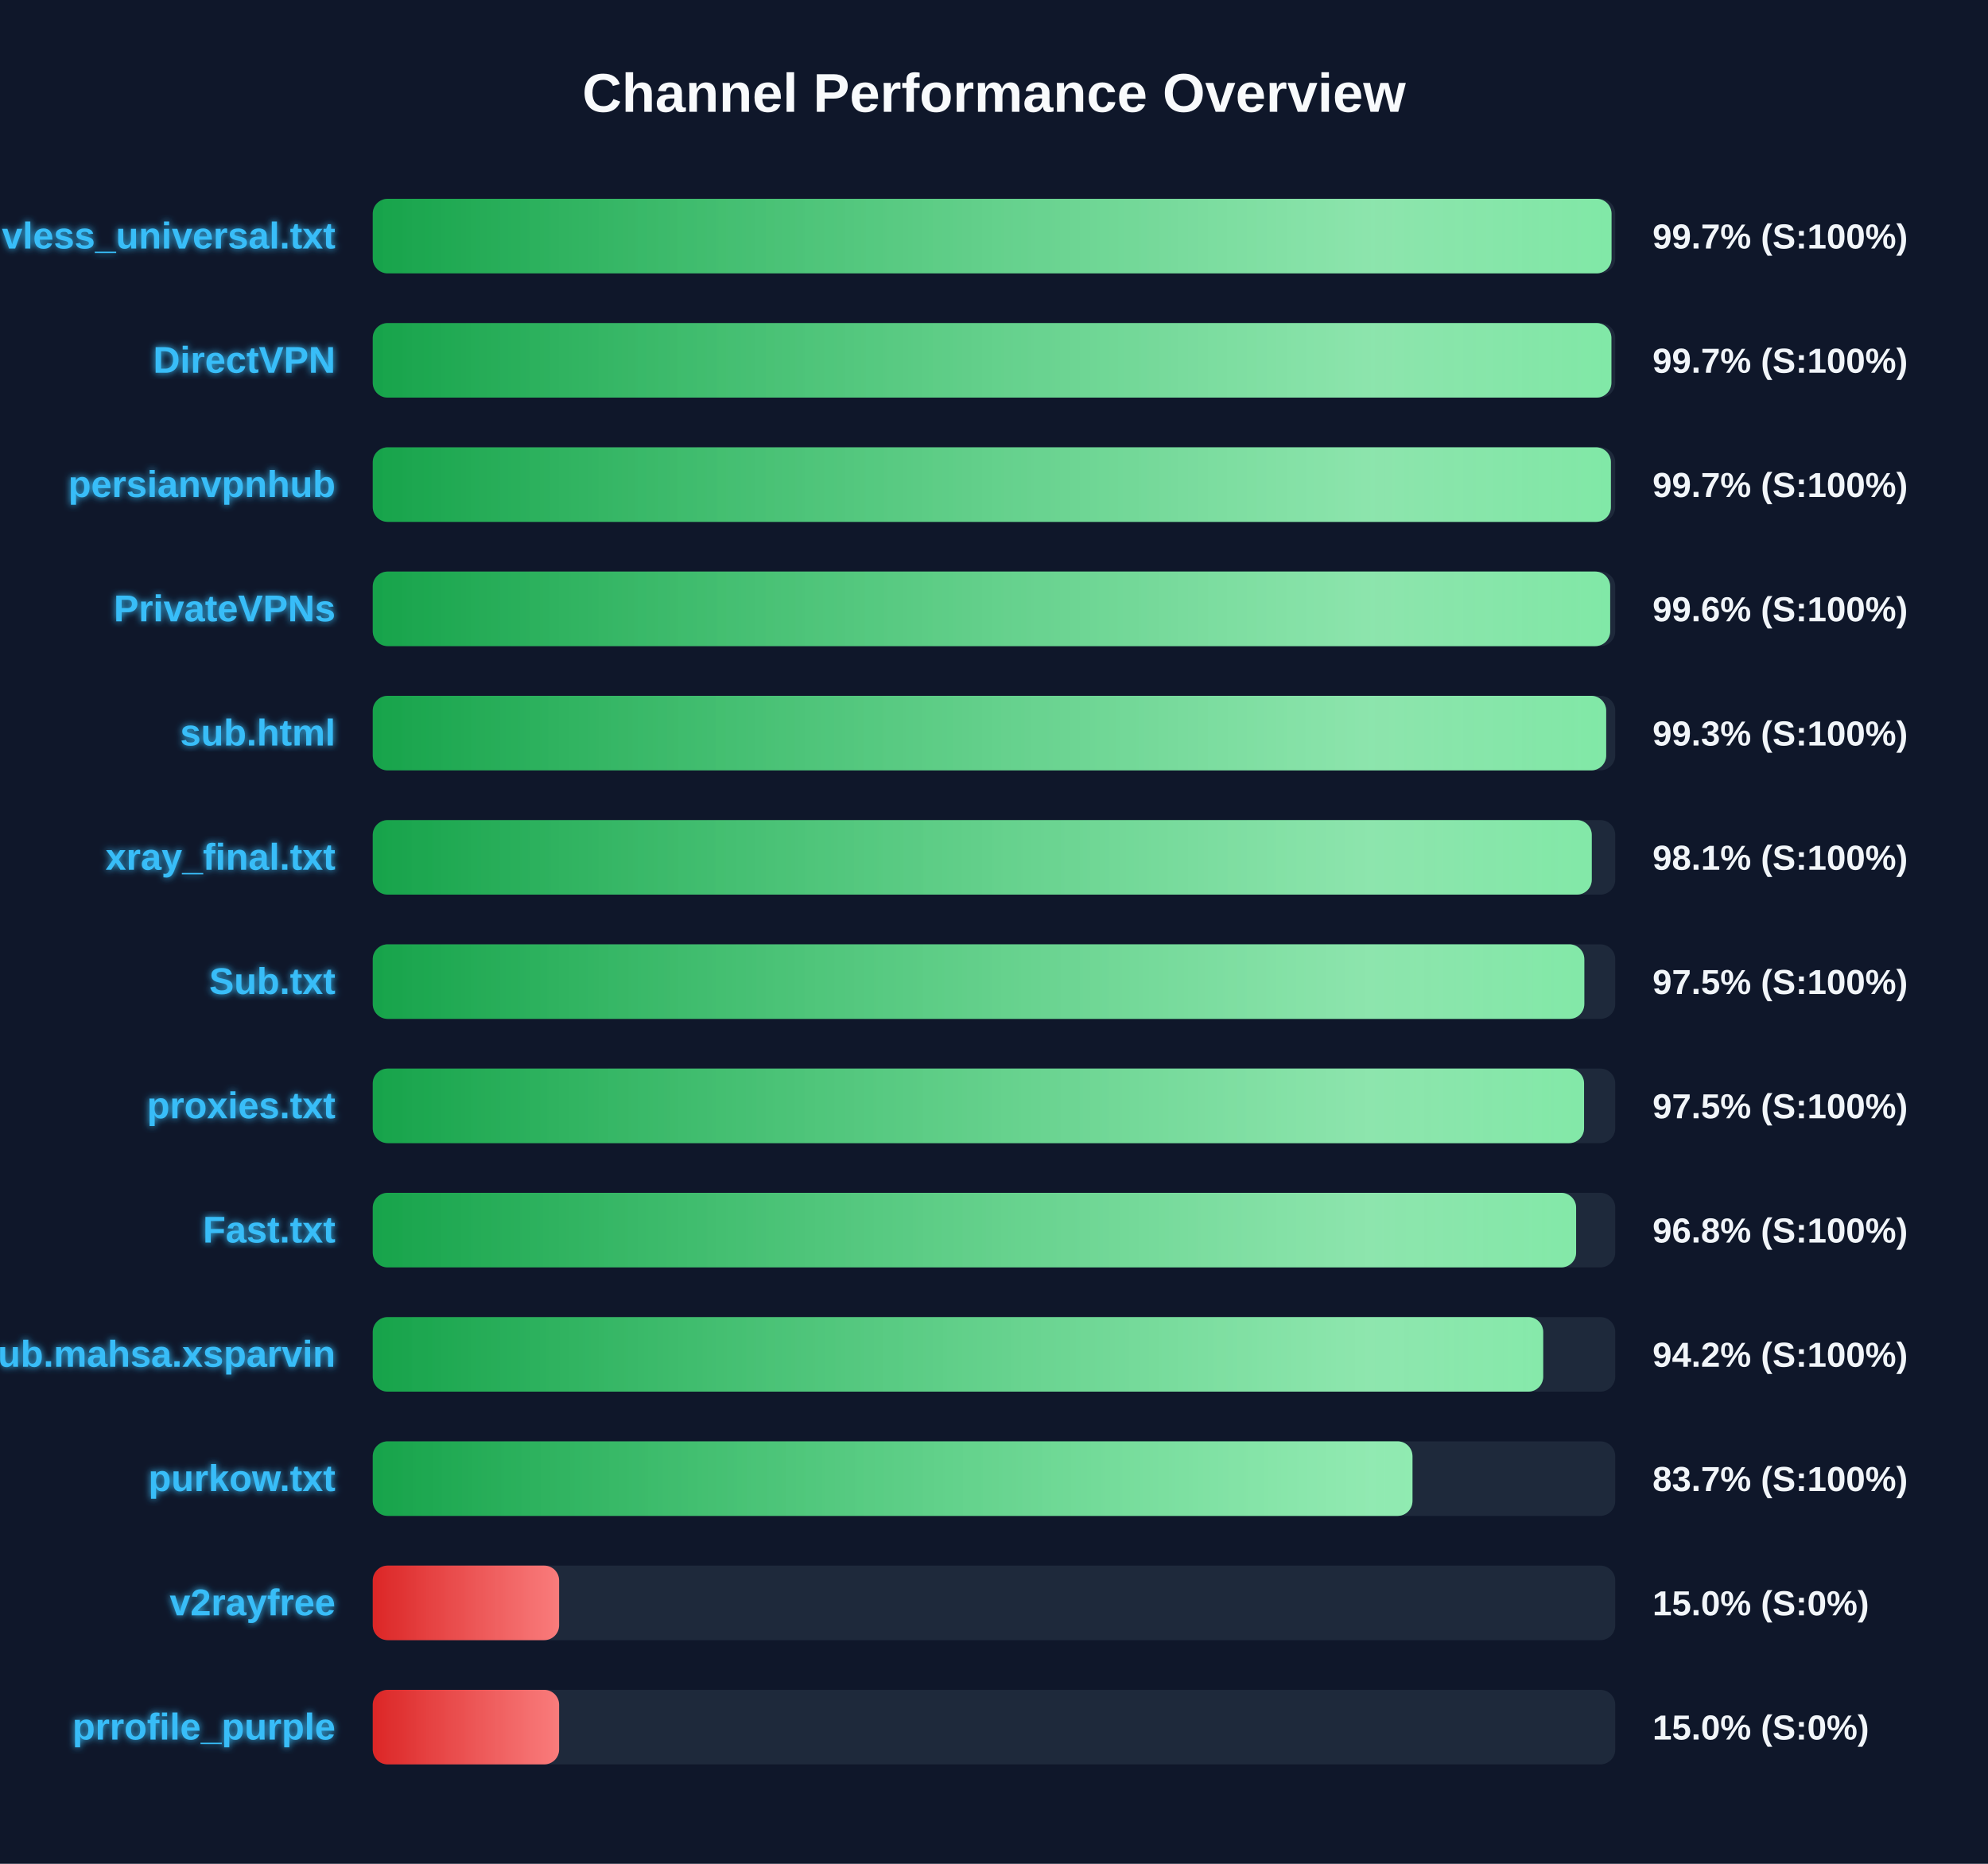
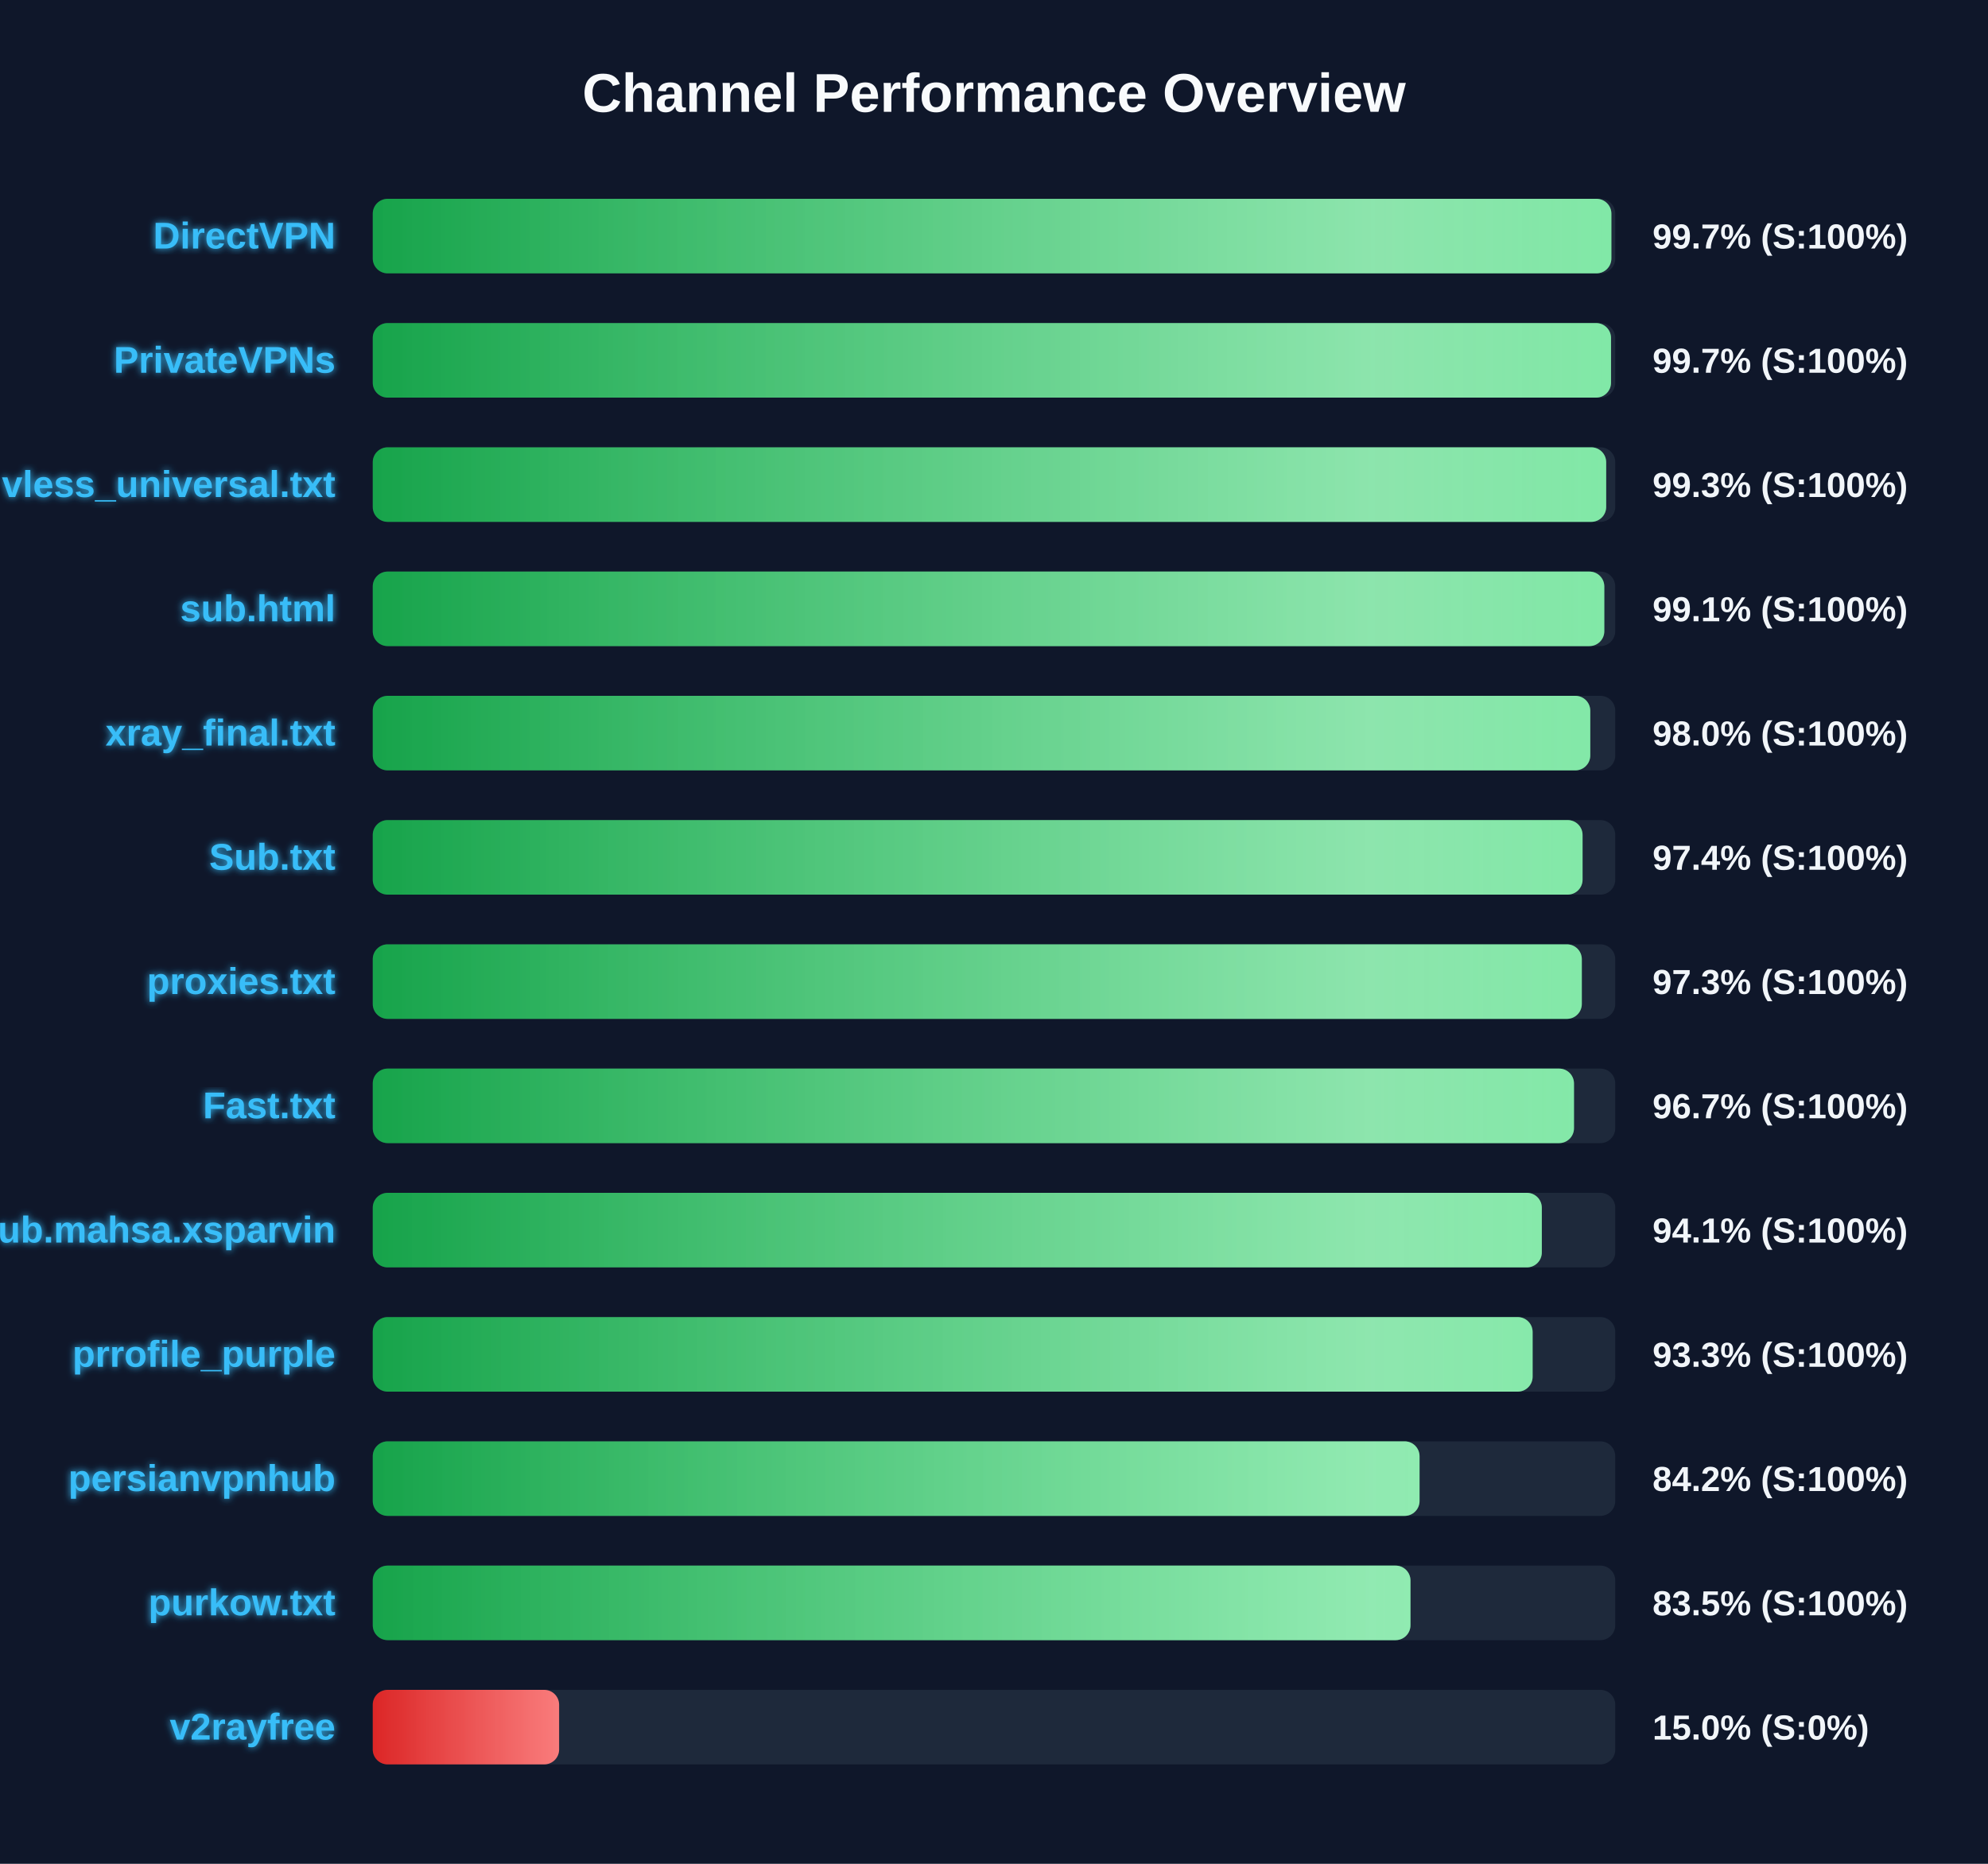
<svg xmlns="http://www.w3.org/2000/svg" width="800" height="750" version="1.1">
  <defs>
    <linearGradient id="grad-green" x1="0%" y1="0%" x2="100%" y2="0%">
      <stop offset="0%" stop-color="#16a34a" />
      <stop offset="100%" stop-color="#4ade80" />
    </linearGradient>
    <linearGradient id="grad-yellow" x1="0%" y1="0%" x2="100%" y2="0%">
      <stop offset="0%" stop-color="#ca8a04" />
      <stop offset="100%" stop-color="#fde047" />
    </linearGradient>
    <linearGradient id="grad-red" x1="0%" y1="0%" x2="100%" y2="0%">
      <stop offset="0%" stop-color="#dc2626" />
      <stop offset="100%" stop-color="#f87171" />
    </linearGradient>
    <linearGradient id="shimmer" x1="0%" y1="0%" x2="100%" y2="0%">
      <stop offset="0%" stop-color="rgba(255,255,255,0)" />
      <stop offset="50%" stop-color="rgba(255,255,255,0.4)" />
      <stop offset="100%" stop-color="rgba(255,255,255,0)" />
    </linearGradient>
    <filter id="glow" x="-20%" y="-20%" width="140%" height="140%">
      <feGaussianBlur stdDeviation="1.5" result="blur" />
      <feComposite in="SourceGraphic" in2="blur" operator="over" />
    </filter>
  </defs>
  <style>
        .bg-rect { fill: #0f172a; }
        .title { font: bold 22px 'Segoe UI', Arial, sans-serif; fill: #f8fafc; }
        .row { font: bold 15px 'Segoe UI', Arial, sans-serif; fill: #38bdf8; filter: url(#glow); }
        .score { font: bold 14px 'Segoe UI', Arial, sans-serif; fill: #f1f5f9; }
        @keyframes shimmer-anim {
            0% { transform: translateX(-100%); }
            100% { transform: translateX(200%); }
        }
        .shimmer-rect {
            animation: shimmer-anim 2.5s infinite linear;
        }
    </style>
  <rect width="100%" height="100%" class="bg-rect" />
  <text x="400" y="45" text-anchor="middle" class="title">Channel Performance Overview</text>
  <rect x="150" y="80" width="500" height="30" fill="#1e293b" rx="6" />
  <clipPath id="clip-0">
-     <rect x="150" y="80" width="498.5" height="30" rx="6" />
+     <rect x="150" y="80" width="498.45" height="30" rx="6" />
  </clipPath>
-   <rect x="150" y="80" width="498.5" height="30" fill="url(#grad-green)" rx="6" />
+   <rect x="150" y="80" width="498.45" height="30" fill="url(#grad-green)" rx="6" />
  <g clip-path="url(#clip-0)">
    <rect x="150" y="80" width="100%" height="30" fill="url(#shimmer)" class="shimmer-rect" />
  </g>
-   <text x="135" y="100" text-anchor="end" class="row">vless_universal.txt</text>
+   <text x="135" y="100" text-anchor="end" class="row">DirectVPN</text>
  <text x="665" y="100" text-anchor="start" class="score">99.7% (S:100%)</text>
  <rect x="150" y="130" width="500" height="30" fill="#1e293b" rx="6" />
  <clipPath id="clip-1">
-     <rect x="150" y="130" width="498.45" height="30" rx="6" />
+     <rect x="150" y="130" width="498.3" height="30" rx="6" />
  </clipPath>
-   <rect x="150" y="130" width="498.45" height="30" fill="url(#grad-green)" rx="6" />
+   <rect x="150" y="130" width="498.3" height="30" fill="url(#grad-green)" rx="6" />
  <g clip-path="url(#clip-1)">
    <rect x="150" y="130" width="100%" height="30" fill="url(#shimmer)" class="shimmer-rect" />
  </g>
-   <text x="135" y="150" text-anchor="end" class="row">DirectVPN</text>
+   <text x="135" y="150" text-anchor="end" class="row">PrivateVPNs</text>
  <text x="665" y="150" text-anchor="start" class="score">99.7% (S:100%)</text>
  <rect x="150" y="180" width="500" height="30" fill="#1e293b" rx="6" />
  <clipPath id="clip-2">
-     <rect x="150" y="180" width="498.25" height="30" rx="6" />
+     <rect x="150" y="180" width="496.35" height="30" rx="6" />
  </clipPath>
-   <rect x="150" y="180" width="498.25" height="30" fill="url(#grad-green)" rx="6" />
+   <rect x="150" y="180" width="496.35" height="30" fill="url(#grad-green)" rx="6" />
  <g clip-path="url(#clip-2)">
    <rect x="150" y="180" width="100%" height="30" fill="url(#shimmer)" class="shimmer-rect" />
  </g>
-   <text x="135" y="200" text-anchor="end" class="row">persianvpnhub</text>
-   <text x="665" y="200" text-anchor="start" class="score">99.7% (S:100%)</text>
+   <text x="135" y="200" text-anchor="end" class="row">vless_universal.txt</text>
+   <text x="665" y="200" text-anchor="start" class="score">99.3% (S:100%)</text>
  <rect x="150" y="230" width="500" height="30" fill="#1e293b" rx="6" />
  <clipPath id="clip-3">
-     <rect x="150" y="230" width="497.95" height="30" rx="6" />
+     <rect x="150" y="230" width="495.6" height="30" rx="6" />
  </clipPath>
-   <rect x="150" y="230" width="497.95" height="30" fill="url(#grad-green)" rx="6" />
+   <rect x="150" y="230" width="495.6" height="30" fill="url(#grad-green)" rx="6" />
  <g clip-path="url(#clip-3)">
    <rect x="150" y="230" width="100%" height="30" fill="url(#shimmer)" class="shimmer-rect" />
  </g>
-   <text x="135" y="250" text-anchor="end" class="row">PrivateVPNs</text>
-   <text x="665" y="250" text-anchor="start" class="score">99.6% (S:100%)</text>
+   <text x="135" y="250" text-anchor="end" class="row">sub.html</text>
+   <text x="665" y="250" text-anchor="start" class="score">99.1% (S:100%)</text>
  <rect x="150" y="280" width="500" height="30" fill="#1e293b" rx="6" />
  <clipPath id="clip-4">
-     <rect x="150" y="280" width="496.35" height="30" rx="6" />
+     <rect x="150" y="280" width="489.95" height="30" rx="6" />
  </clipPath>
-   <rect x="150" y="280" width="496.35" height="30" fill="url(#grad-green)" rx="6" />
+   <rect x="150" y="280" width="489.95" height="30" fill="url(#grad-green)" rx="6" />
  <g clip-path="url(#clip-4)">
    <rect x="150" y="280" width="100%" height="30" fill="url(#shimmer)" class="shimmer-rect" />
  </g>
-   <text x="135" y="300" text-anchor="end" class="row">sub.html</text>
-   <text x="665" y="300" text-anchor="start" class="score">99.3% (S:100%)</text>
+   <text x="135" y="300" text-anchor="end" class="row">xray_final.txt</text>
+   <text x="665" y="300" text-anchor="start" class="score">98.0% (S:100%)</text>
  <rect x="150" y="330" width="500" height="30" fill="#1e293b" rx="6" />
  <clipPath id="clip-5">
-     <rect x="150" y="330" width="490.55" height="30" rx="6" />
+     <rect x="150" y="330" width="486.85" height="30" rx="6" />
  </clipPath>
-   <rect x="150" y="330" width="490.55" height="30" fill="url(#grad-green)" rx="6" />
+   <rect x="150" y="330" width="486.85" height="30" fill="url(#grad-green)" rx="6" />
  <g clip-path="url(#clip-5)">
    <rect x="150" y="330" width="100%" height="30" fill="url(#shimmer)" class="shimmer-rect" />
  </g>
-   <text x="135" y="350" text-anchor="end" class="row">xray_final.txt</text>
-   <text x="665" y="350" text-anchor="start" class="score">98.1% (S:100%)</text>
+   <text x="135" y="350" text-anchor="end" class="row">Sub.txt</text>
+   <text x="665" y="350" text-anchor="start" class="score">97.4% (S:100%)</text>
  <rect x="150" y="380" width="500" height="30" fill="#1e293b" rx="6" />
  <clipPath id="clip-6">
-     <rect x="150" y="380" width="487.55" height="30" rx="6" />
+     <rect x="150" y="380" width="486.55" height="30" rx="6" />
  </clipPath>
-   <rect x="150" y="380" width="487.55" height="30" fill="url(#grad-green)" rx="6" />
+   <rect x="150" y="380" width="486.55" height="30" fill="url(#grad-green)" rx="6" />
  <g clip-path="url(#clip-6)">
    <rect x="150" y="380" width="100%" height="30" fill="url(#shimmer)" class="shimmer-rect" />
  </g>
-   <text x="135" y="400" text-anchor="end" class="row">Sub.txt</text>
-   <text x="665" y="400" text-anchor="start" class="score">97.5% (S:100%)</text>
+   <text x="135" y="400" text-anchor="end" class="row">proxies.txt</text>
+   <text x="665" y="400" text-anchor="start" class="score">97.3% (S:100%)</text>
  <rect x="150" y="430" width="500" height="30" fill="#1e293b" rx="6" />
  <clipPath id="clip-7">
-     <rect x="150" y="430" width="487.45" height="30" rx="6" />
+     <rect x="150" y="430" width="483.4" height="30" rx="6" />
  </clipPath>
-   <rect x="150" y="430" width="487.45" height="30" fill="url(#grad-green)" rx="6" />
+   <rect x="150" y="430" width="483.4" height="30" fill="url(#grad-green)" rx="6" />
  <g clip-path="url(#clip-7)">
    <rect x="150" y="430" width="100%" height="30" fill="url(#shimmer)" class="shimmer-rect" />
  </g>
-   <text x="135" y="450" text-anchor="end" class="row">proxies.txt</text>
-   <text x="665" y="450" text-anchor="start" class="score">97.5% (S:100%)</text>
+   <text x="135" y="450" text-anchor="end" class="row">Fast.txt</text>
+   <text x="665" y="450" text-anchor="start" class="score">96.7% (S:100%)</text>
  <rect x="150" y="480" width="500" height="30" fill="#1e293b" rx="6" />
  <clipPath id="clip-8">
-     <rect x="150" y="480" width="484.25" height="30" rx="6" />
+     <rect x="150" y="480" width="470.45" height="30" rx="6" />
  </clipPath>
-   <rect x="150" y="480" width="484.25" height="30" fill="url(#grad-green)" rx="6" />
+   <rect x="150" y="480" width="470.45" height="30" fill="url(#grad-green)" rx="6" />
  <g clip-path="url(#clip-8)">
    <rect x="150" y="480" width="100%" height="30" fill="url(#shimmer)" class="shimmer-rect" />
  </g>
-   <text x="135" y="500" text-anchor="end" class="row">Fast.txt</text>
-   <text x="665" y="500" text-anchor="start" class="score">96.8% (S:100%)</text>
+   <text x="135" y="500" text-anchor="end" class="row">Sub.mahsa.xsparvin</text>
+   <text x="665" y="500" text-anchor="start" class="score">94.1% (S:100%)</text>
  <rect x="150" y="530" width="500" height="30" fill="#1e293b" rx="6" />
  <clipPath id="clip-9">
-     <rect x="150" y="530" width="471.0" height="30" rx="6" />
+     <rect x="150" y="530" width="466.75" height="30" rx="6" />
  </clipPath>
-   <rect x="150" y="530" width="471.0" height="30" fill="url(#grad-green)" rx="6" />
+   <rect x="150" y="530" width="466.75" height="30" fill="url(#grad-green)" rx="6" />
  <g clip-path="url(#clip-9)">
    <rect x="150" y="530" width="100%" height="30" fill="url(#shimmer)" class="shimmer-rect" />
  </g>
-   <text x="135" y="550" text-anchor="end" class="row">Sub.mahsa.xsparvin</text>
-   <text x="665" y="550" text-anchor="start" class="score">94.2% (S:100%)</text>
+   <text x="135" y="550" text-anchor="end" class="row">prrofile_purple</text>
+   <text x="665" y="550" text-anchor="start" class="score">93.3% (S:100%)</text>
  <rect x="150" y="580" width="500" height="30" fill="#1e293b" rx="6" />
  <clipPath id="clip-10">
-     <rect x="150" y="580" width="418.4" height="30" rx="6" />
+     <rect x="150" y="580" width="421.25" height="30" rx="6" />
  </clipPath>
-   <rect x="150" y="580" width="418.4" height="30" fill="url(#grad-green)" rx="6" />
+   <rect x="150" y="580" width="421.25" height="30" fill="url(#grad-green)" rx="6" />
  <g clip-path="url(#clip-10)">
    <rect x="150" y="580" width="100%" height="30" fill="url(#shimmer)" class="shimmer-rect" />
  </g>
-   <text x="135" y="600" text-anchor="end" class="row">purkow.txt</text>
-   <text x="665" y="600" text-anchor="start" class="score">83.7% (S:100%)</text>
+   <text x="135" y="600" text-anchor="end" class="row">persianvpnhub</text>
+   <text x="665" y="600" text-anchor="start" class="score">84.2% (S:100%)</text>
  <rect x="150" y="630" width="500" height="30" fill="#1e293b" rx="6" />
  <clipPath id="clip-11">
-     <rect x="150" y="630" width="75.0" height="30" rx="6" />
+     <rect x="150" y="630" width="417.6" height="30" rx="6" />
  </clipPath>
-   <rect x="150" y="630" width="75.0" height="30" fill="url(#grad-red)" rx="6" />
+   <rect x="150" y="630" width="417.6" height="30" fill="url(#grad-green)" rx="6" />
  <g clip-path="url(#clip-11)">
    <rect x="150" y="630" width="100%" height="30" fill="url(#shimmer)" class="shimmer-rect" />
  </g>
-   <text x="135" y="650" text-anchor="end" class="row">v2rayfree</text>
-   <text x="665" y="650" text-anchor="start" class="score">15.0% (S:0%)</text>
+   <text x="135" y="650" text-anchor="end" class="row">purkow.txt</text>
+   <text x="665" y="650" text-anchor="start" class="score">83.5% (S:100%)</text>
  <rect x="150" y="680" width="500" height="30" fill="#1e293b" rx="6" />
  <clipPath id="clip-12">
    <rect x="150" y="680" width="75.0" height="30" rx="6" />
  </clipPath>
  <rect x="150" y="680" width="75.0" height="30" fill="url(#grad-red)" rx="6" />
  <g clip-path="url(#clip-12)">
    <rect x="150" y="680" width="100%" height="30" fill="url(#shimmer)" class="shimmer-rect" />
  </g>
-   <text x="135" y="700" text-anchor="end" class="row">prrofile_purple</text>
+   <text x="135" y="700" text-anchor="end" class="row">v2rayfree</text>
  <text x="665" y="700" text-anchor="start" class="score">15.0% (S:0%)</text>
</svg>
